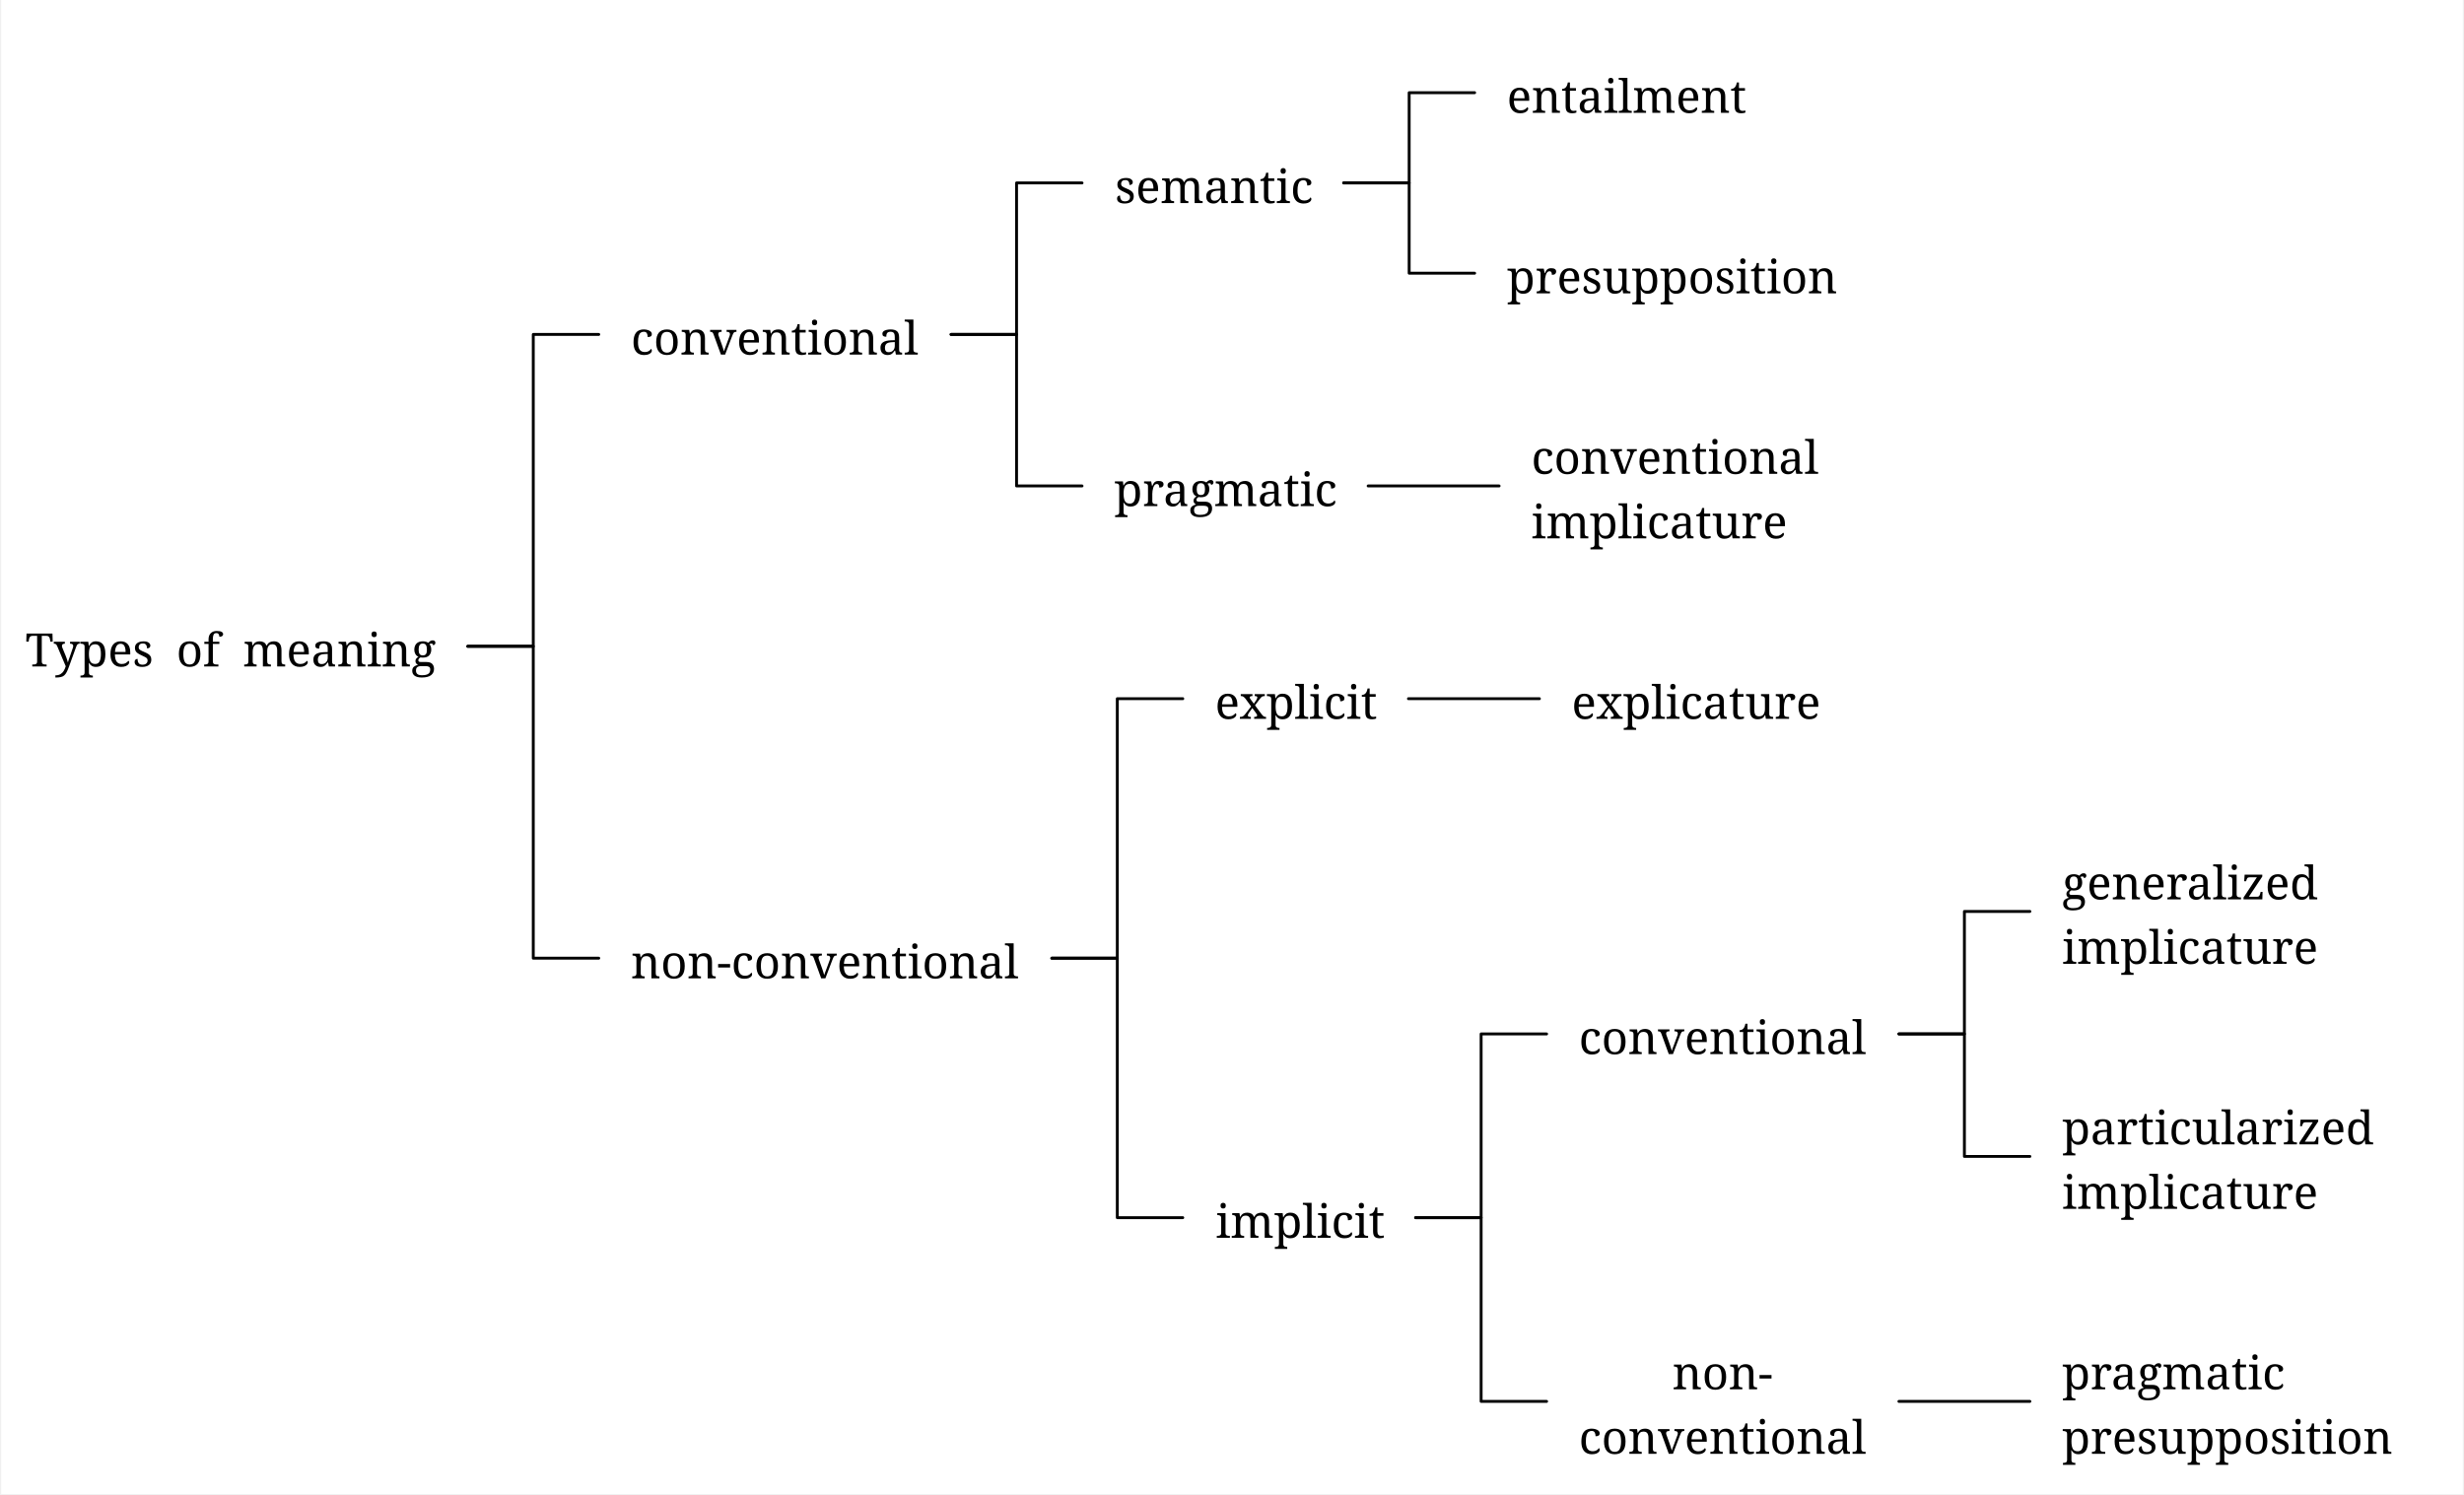
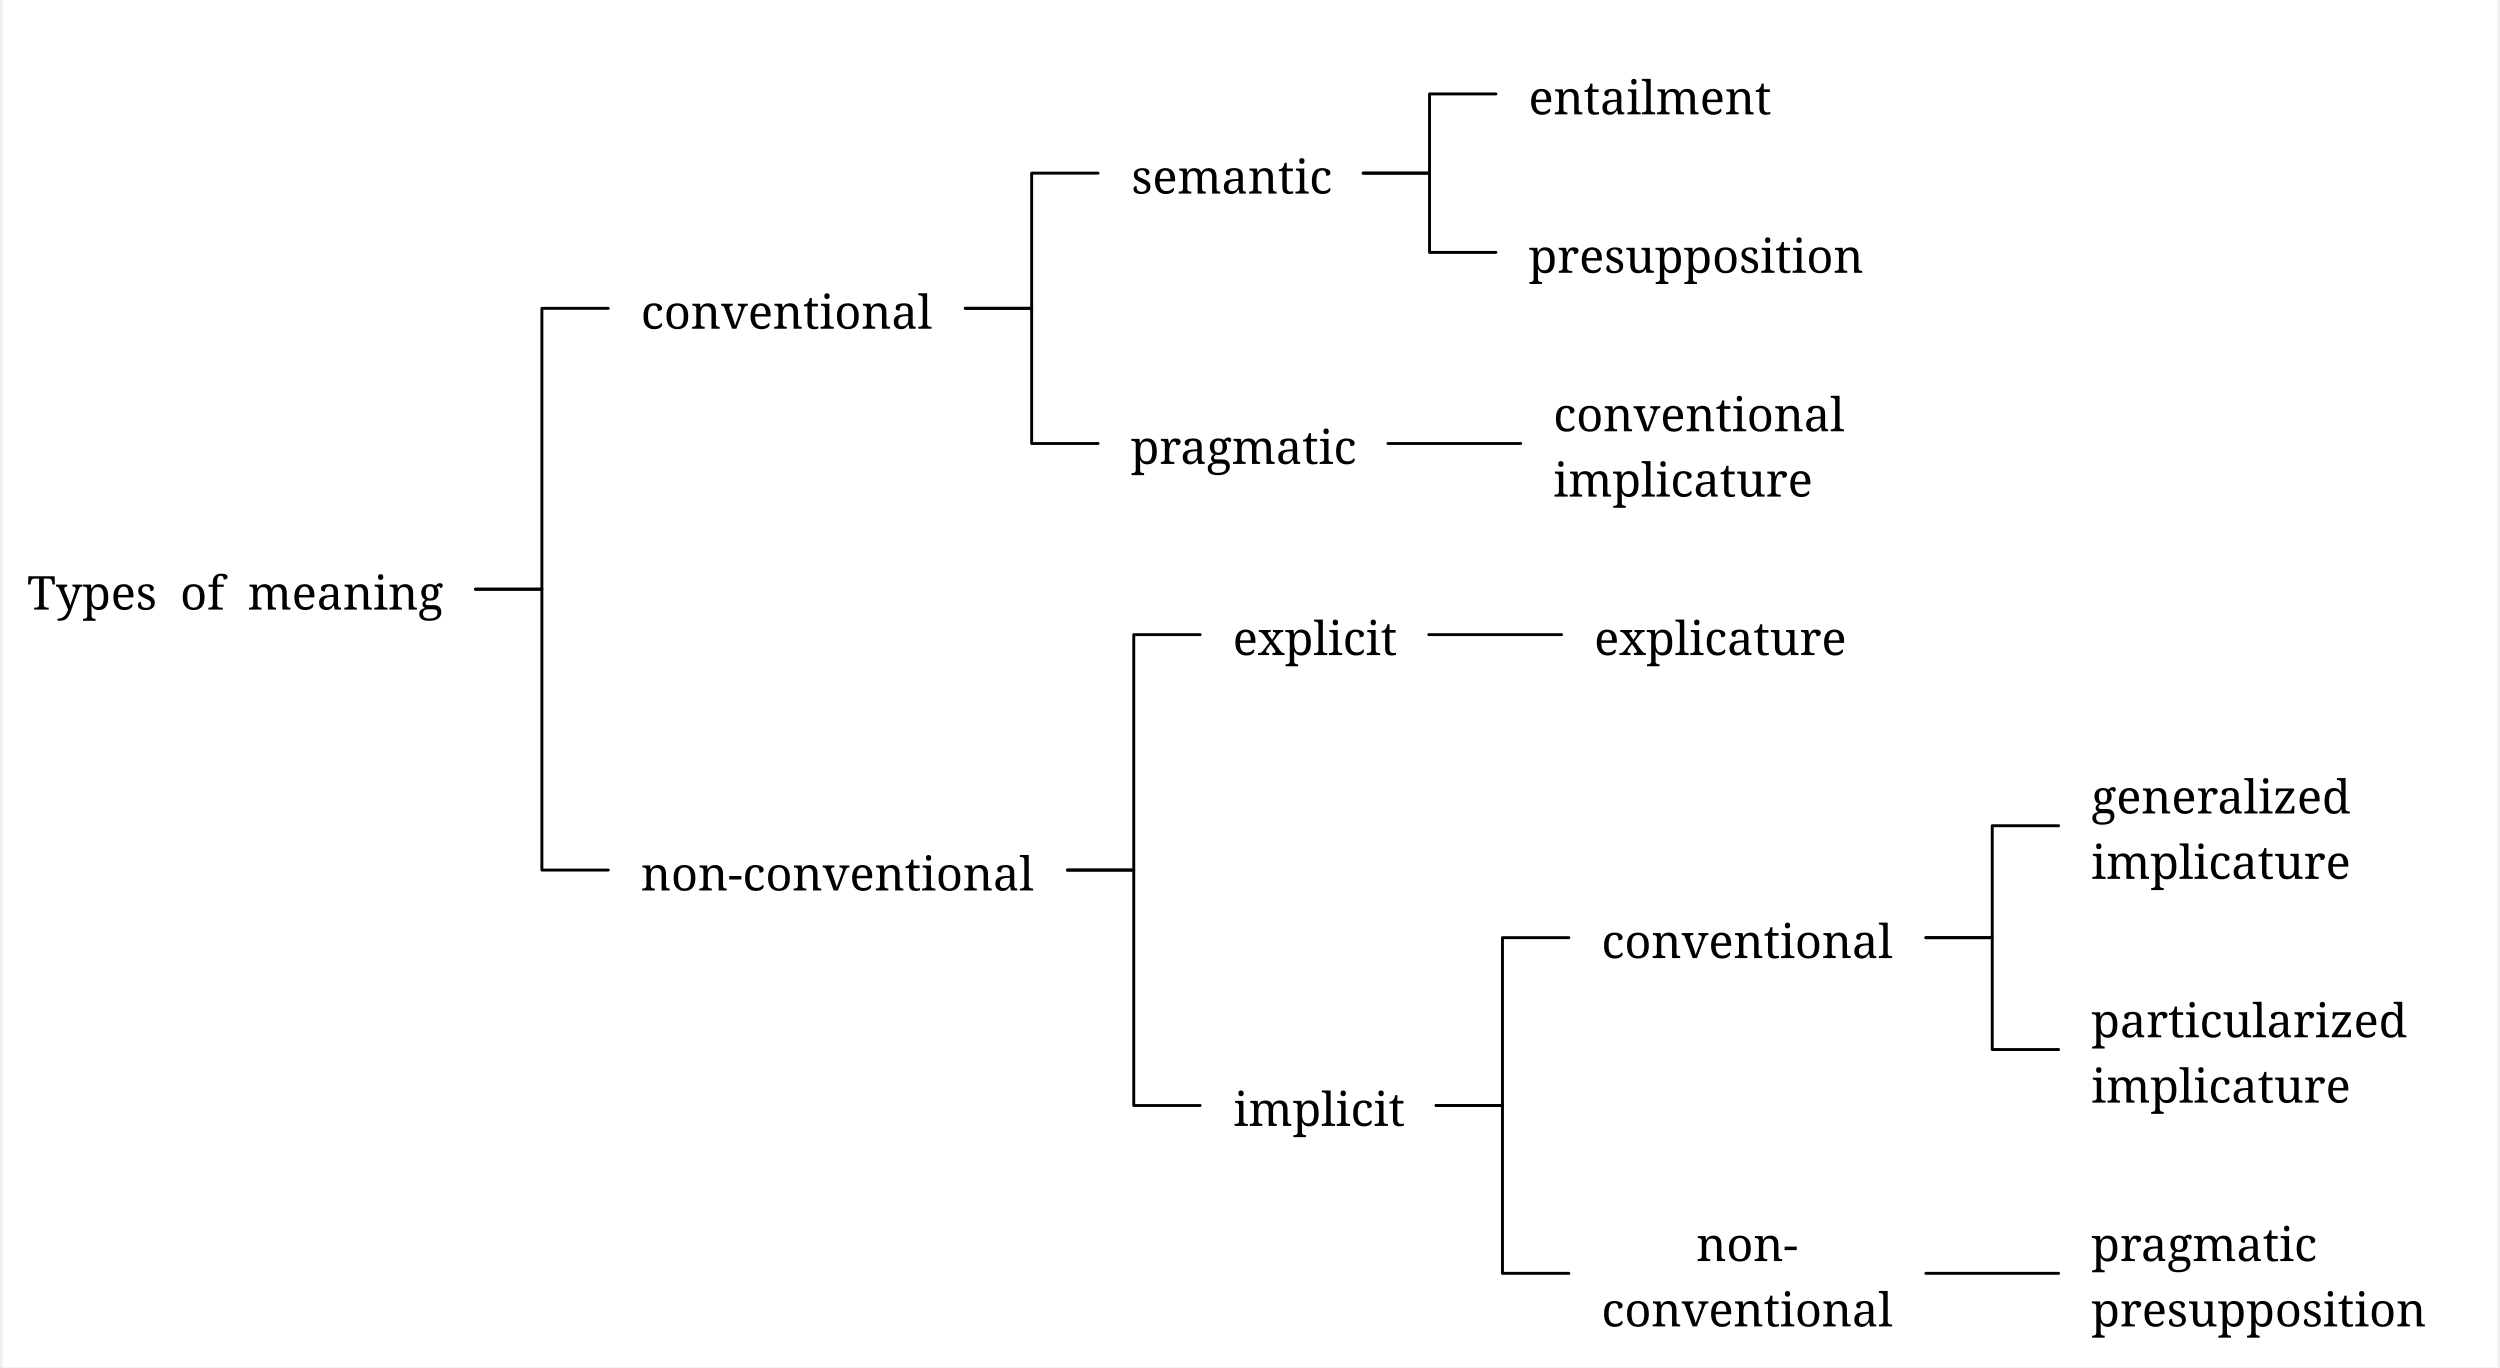
- <svg xmlns="http://www.w3.org/2000/svg" width="1693.6" height="1027.04" viewBox="-16.8, 0, 1710.4, 1038.24" version="1.1">
+ <svg xmlns="http://www.w3.org/2000/svg" width="1693.6" height="926.24" viewBox="-16.8, 0, 1710.4, 937.44" version="1.1">
  <defs>
    <marker id="arrow" markerUnits="userSpaceOnUse" viewBox="0 0 10 10" refX="10" refY="5" markerWidth="16.8" markerHeight="16.8" orient="auto">
      <path d="M 0 0 L 10 5 L 0 10" fill="black" />
    </marker>
    <marker id="arrowBackward" markerUnits="userSpaceOnUse" viewBox="0 0 10 10" refX="5" refY="5" markerWidth="16.8" markerHeight="16.8" orient="auto">
      <path d="M 0 0 L 10 5 L 0 10 z" fill="black" />
    </marker>
    <marker id="arrowForward" markerUnits="userSpaceOnUse" viewBox="0 0 10 10" refX="5" refY="5" markerWidth="16.8" markerHeight="16.8" orient="auto">
      <path d="M 10 0 L 0 5 L 10 10 z" fill="black" />
    </marker>
    <marker id="arrowBothways" markerUnits="userSpaceOnUse" viewBox="0 0 30 10" refX="15" refY="5" markerWidth="50.4" markerHeight="16.8" orient="auto">
      <path d="M 0 5 L 10 0 L 10 5 L 20 5 L 20 0 L 30 5 L 20 10 L 20 5 L 10 5 L 10 10 z" fill="black" />
    </marker>
    <pattern id="hatchBlack" x="10" y="10" width="10" height="10" patternUnits="userSpaceOnUse" patternTransform="rotate(45)">
      <line x1="0" y="0" x2="0" y2="10" stroke="black" stroke-width="4" />
    </pattern>
    <pattern id="hatchForNode" x="10" y="10" width="10" height="10" patternUnits="userSpaceOnUse" patternTransform="rotate(45)">
      <line x1="0" y="0" x2="0" y2="10" stroke="black" stroke-width="4" />
    </pattern>
    <pattern id="hatchForLeaf" x="10" y="10" width="10" height="10" patternUnits="userSpaceOnUse" patternTransform="rotate(45)">
      <line x1="0" y="0" x2="0" y2="10" stroke="black" stroke-width="4" />
    </pattern>
  </defs>
-   <rect x="-16.8" y="0" width="1710.4" height="1038.24" stroke="none" fill="white" />"
- <text white-space="pre" alignment-baseline="text-top" style="fill: black; storoke-width: 0; font-size: 32px;" x="0" y="463.12">
-     <tspan x="0" y="463.12" style="" text-decoration="" font-family="'Noto Serif', 'Noto Serif JP', OpenMoji, 'OpenMoji Color', 'OpenMoji Black', serif">Types<tspan style="fill:none;">￭</tspan>of<tspan style="fill:none;">￭</tspan>meaning</tspan>
+   <rect x="-16.8" y="0" width="1710.4" height="937.44" stroke="none" fill="white" />"
+ <text white-space="pre" alignment-baseline="text-top" style="fill: black; storoke-width: 0; font-size: 32px;" x="0" y="417.97">
+     <tspan x="0" y="417.97" style="" text-decoration="" font-family="'Noto Serif', 'Noto Serif JP', OpenMoji, 'OpenMoji Color', 'OpenMoji Black', serif">Types<tspan style="fill:none;">￭</tspan>of<tspan style="fill:none;">￭</tspan>meaning</tspan>
  </text>
-   <text white-space="pre" alignment-baseline="text-top" style="fill: black; storoke-width: 0; font-size: 32px;" x="420.8" y="246.4">
-     <tspan x="420.8" y="246.4" style="" text-decoration="" font-family="'Noto Serif', 'Noto Serif JP', OpenMoji, 'OpenMoji Color', 'OpenMoji Black', serif">conventional</tspan>
+   <text white-space="pre" alignment-baseline="text-top" style="fill: black; storoke-width: 0; font-size: 32px;" x="420.8" y="225.4">
+     <tspan x="420.8" y="225.4" style="" text-decoration="" font-family="'Noto Serif', 'Noto Serif JP', OpenMoji, 'OpenMoji Color', 'OpenMoji Black', serif">conventional</tspan>
  </text>
-   <text white-space="pre" alignment-baseline="text-top" style="fill: black; storoke-width: 0; font-size: 32px;" x="757.1" y="141.12">
-     <tspan x="757.1" y="141.12" style="" text-decoration="" font-family="'Noto Serif', 'Noto Serif JP', OpenMoji, 'OpenMoji Color', 'OpenMoji Black', serif">semantic</tspan>
+   <text white-space="pre" alignment-baseline="text-top" style="fill: black; storoke-width: 0; font-size: 32px;" x="757.1" y="132.72">
+     <tspan x="757.1" y="132.72" style="" text-decoration="" font-family="'Noto Serif', 'Noto Serif JP', OpenMoji, 'OpenMoji Color', 'OpenMoji Black', serif">semantic</tspan>
  </text>
  <text white-space="pre" alignment-baseline="text-top" style="fill: black; storoke-width: 0; font-size: 32px;" x="1029.4" y="78.4">
    <tspan x="1029.4" y="78.4" style="" text-decoration="" font-family="'Noto Serif', 'Noto Serif JP', OpenMoji, 'OpenMoji Color', 'OpenMoji Black', serif">entailment</tspan>
  </text>
-   <text white-space="pre" alignment-baseline="text-top" style="fill: black; storoke-width: 0; font-size: 32px;" x="1029.4" y="203.84">
-     <tspan x="1029.4" y="203.84" style="" text-decoration="" font-family="'Noto Serif', 'Noto Serif JP', OpenMoji, 'OpenMoji Color', 'OpenMoji Black', serif">presupposition</tspan>
+   <text white-space="pre" alignment-baseline="text-top" style="fill: black; storoke-width: 0; font-size: 32px;" x="1029.4" y="187.04">
+     <tspan x="1029.4" y="187.04" style="" text-decoration="" font-family="'Noto Serif', 'Noto Serif JP', OpenMoji, 'OpenMoji Color', 'OpenMoji Black', serif">presupposition</tspan>
  </text>
-   <text white-space="pre" alignment-baseline="text-top" style="fill: black; storoke-width: 0; font-size: 32px;" x="756.6" y="351.68">
-     <tspan x="756.6" y="351.68" style="" text-decoration="" font-family="'Noto Serif', 'Noto Serif JP', OpenMoji, 'OpenMoji Color', 'OpenMoji Black', serif">pragmatic</tspan>
+   <text white-space="pre" alignment-baseline="text-top" style="fill: black; storoke-width: 0; font-size: 32px;" x="756.6" y="318.08">
+     <tspan x="756.6" y="318.08" style="" text-decoration="" font-family="'Noto Serif', 'Noto Serif JP', OpenMoji, 'OpenMoji Color', 'OpenMoji Black', serif">pragmatic</tspan>
  </text>
-   <text white-space="pre" alignment-baseline="text-top" style="fill: black; storoke-width: 0; font-size: 32px;" x="1046.4" y="329.28">
-     <tspan x="1046.4" y="329.28" style="" text-decoration="" font-family="'Noto Serif', 'Noto Serif JP', OpenMoji, 'OpenMoji Color', 'OpenMoji Black', serif">conventional</tspan>
-     <tspan x="1046.4" y="374.08" style="" text-decoration="" font-family="'Noto Serif', 'Noto Serif JP', OpenMoji, 'OpenMoji Color', 'OpenMoji Black', serif">implicature</tspan>
+   <text white-space="pre" alignment-baseline="text-top" style="fill: black; storoke-width: 0; font-size: 32px;" x="1046.4" y="295.68">
+     <tspan x="1046.4" y="295.68" style="" text-decoration="" font-family="'Noto Serif', 'Noto Serif JP', OpenMoji, 'OpenMoji Color', 'OpenMoji Black', serif">conventional</tspan>
+     <tspan x="1046.4" y="340.48" style="" text-decoration="" font-family="'Noto Serif', 'Noto Serif JP', OpenMoji, 'OpenMoji Color', 'OpenMoji Black', serif">implicature</tspan>
  </text>
-   <text white-space="pre" alignment-baseline="text-top" style="fill: black; storoke-width: 0; font-size: 32px;" x="420.8" y="679.84">
-     <tspan x="420.8" y="679.84" style="" text-decoration="" font-family="'Noto Serif', 'Noto Serif JP', OpenMoji, 'OpenMoji Color', 'OpenMoji Black', serif">non-conventional</tspan>
+   <text white-space="pre" alignment-baseline="text-top" style="fill: black; storoke-width: 0; font-size: 32px;" x="420.8" y="610.54">
+     <tspan x="420.8" y="610.54" style="" text-decoration="" font-family="'Noto Serif', 'Noto Serif JP', OpenMoji, 'OpenMoji Color', 'OpenMoji Black', serif">non-conventional</tspan>
  </text>
-   <text white-space="pre" alignment-baseline="text-top" style="fill: black; storoke-width: 0; font-size: 32px;" x="826.6" y="499.52">
-     <tspan x="826.6" y="499.52" style="" text-decoration="" font-family="'Noto Serif', 'Noto Serif JP', OpenMoji, 'OpenMoji Color', 'OpenMoji Black', serif">explicit</tspan>
+   <text white-space="pre" alignment-baseline="text-top" style="fill: black; storoke-width: 0; font-size: 32px;" x="826.6" y="449.12">
+     <tspan x="826.6" y="449.12" style="" text-decoration="" font-family="'Noto Serif', 'Noto Serif JP', OpenMoji, 'OpenMoji Color', 'OpenMoji Black', serif">explicit</tspan>
  </text>
-   <text white-space="pre" alignment-baseline="text-top" style="fill: black; storoke-width: 0; font-size: 32px;" x="1074.4" y="499.52">
-     <tspan x="1074.4" y="499.52" style="" text-decoration="" font-family="'Noto Serif', 'Noto Serif JP', OpenMoji, 'OpenMoji Color', 'OpenMoji Black', serif">explicature</tspan>
+   <text white-space="pre" alignment-baseline="text-top" style="fill: black; storoke-width: 0; font-size: 32px;" x="1074.4" y="449.12">
+     <tspan x="1074.4" y="449.12" style="" text-decoration="" font-family="'Noto Serif', 'Noto Serif JP', OpenMoji, 'OpenMoji Color', 'OpenMoji Black', serif">explicature</tspan>
  </text>
-   <text white-space="pre" alignment-baseline="text-top" style="fill: black; storoke-width: 0; font-size: 32px;" x="827.1" y="860.16">
-     <tspan x="827.1" y="860.16" style="" text-decoration="" font-family="'Noto Serif', 'Noto Serif JP', OpenMoji, 'OpenMoji Color', 'OpenMoji Black', serif">implicit</tspan>
+   <text white-space="pre" alignment-baseline="text-top" style="fill: black; storoke-width: 0; font-size: 32px;" x="827.1" y="771.96">
+     <tspan x="827.1" y="771.96" style="" text-decoration="" font-family="'Noto Serif', 'Noto Serif JP', OpenMoji, 'OpenMoji Color', 'OpenMoji Black', serif">implicit</tspan>
  </text>
-   <text white-space="pre" alignment-baseline="text-top" style="fill: black; storoke-width: 0; font-size: 32px;" x="1079.4" y="732.48">
-     <tspan x="1079.4" y="732.48" style="" text-decoration="" font-family="'Noto Serif', 'Noto Serif JP', OpenMoji, 'OpenMoji Color', 'OpenMoji Black', serif">conventional</tspan>
+   <text white-space="pre" alignment-baseline="text-top" style="fill: black; storoke-width: 0; font-size: 32px;" x="1079.4" y="656.88">
+     <tspan x="1079.4" y="656.88" style="" text-decoration="" font-family="'Noto Serif', 'Noto Serif JP', OpenMoji, 'OpenMoji Color', 'OpenMoji Black', serif">conventional</tspan>
  </text>
-   <text white-space="pre" alignment-baseline="text-top" style="fill: black; storoke-width: 0; font-size: 32px;" x="1415.7" y="624.96">
-     <tspan x="1415.2" y="624.96" style="" text-decoration="" font-family="'Noto Serif', 'Noto Serif JP', OpenMoji, 'OpenMoji Color', 'OpenMoji Black', serif">generalized</tspan>
-     <tspan x="1415.2" y="669.76" style="" text-decoration="" font-family="'Noto Serif', 'Noto Serif JP', OpenMoji, 'OpenMoji Color', 'OpenMoji Black', serif">implicature</tspan>
+   <text white-space="pre" alignment-baseline="text-top" style="fill: black; storoke-width: 0; font-size: 32px;" x="1415.7" y="557.76">
+     <tspan x="1415.2" y="557.76" style="" text-decoration="" font-family="'Noto Serif', 'Noto Serif JP', OpenMoji, 'OpenMoji Color', 'OpenMoji Black', serif">generalized</tspan>
+     <tspan x="1415.2" y="602.56" style="" text-decoration="" font-family="'Noto Serif', 'Noto Serif JP', OpenMoji, 'OpenMoji Color', 'OpenMoji Black', serif">implicature</tspan>
  </text>
-   <text white-space="pre" alignment-baseline="text-top" style="fill: black; storoke-width: 0; font-size: 32px;" x="1415.2" y="795.2">
-     <tspan x="1415.2" y="795.2" style="" text-decoration="" font-family="'Noto Serif', 'Noto Serif JP', OpenMoji, 'OpenMoji Color', 'OpenMoji Black', serif">particularized</tspan>
-     <tspan x="1415.2" y="840.0" style="" text-decoration="" font-family="'Noto Serif', 'Noto Serif JP', OpenMoji, 'OpenMoji Color', 'OpenMoji Black', serif">implicature</tspan>
+   <text white-space="pre" alignment-baseline="text-top" style="fill: black; storoke-width: 0; font-size: 32px;" x="1415.2" y="711.2">
+     <tspan x="1415.2" y="711.2" style="" text-decoration="" font-family="'Noto Serif', 'Noto Serif JP', OpenMoji, 'OpenMoji Color', 'OpenMoji Black', serif">particularized</tspan>
+     <tspan x="1415.2" y="756" style="" text-decoration="" font-family="'Noto Serif', 'Noto Serif JP', OpenMoji, 'OpenMoji Color', 'OpenMoji Black', serif">implicature</tspan>
  </text>
-   <text white-space="pre" alignment-baseline="text-top" style="fill: black; storoke-width: 0; font-size: 32px;" x="1079.4" y="965.44">
-     <tspan x="1144.4" y="965.44" style="" text-decoration="" font-family="'Noto Serif', 'Noto Serif JP', OpenMoji, 'OpenMoji Color', 'OpenMoji Black', serif">non-</tspan>
-     <tspan x="1079.4" y="1010.24" style="" text-decoration="" font-family="'Noto Serif', 'Noto Serif JP', OpenMoji, 'OpenMoji Color', 'OpenMoji Black', serif">conventional</tspan>
+   <text white-space="pre" alignment-baseline="text-top" style="fill: black; storoke-width: 0; font-size: 32px;" x="1079.4" y="864.64">
+     <tspan x="1144.4" y="864.64" style="" text-decoration="" font-family="'Noto Serif', 'Noto Serif JP', OpenMoji, 'OpenMoji Color', 'OpenMoji Black', serif">non-</tspan>
+     <tspan x="1079.4" y="909.44" style="" text-decoration="" font-family="'Noto Serif', 'Noto Serif JP', OpenMoji, 'OpenMoji Color', 'OpenMoji Black', serif">conventional</tspan>
  </text>
-   <text white-space="pre" alignment-baseline="text-top" style="fill: black; storoke-width: 0; font-size: 32px;" x="1415.2" y="965.44">
-     <tspan x="1415.2" y="965.44" style="" text-decoration="" font-family="'Noto Serif', 'Noto Serif JP', OpenMoji, 'OpenMoji Color', 'OpenMoji Black', serif">pragmatic</tspan>
-     <tspan x="1415.2" y="1010.24" style="" text-decoration="" font-family="'Noto Serif', 'Noto Serif JP', OpenMoji, 'OpenMoji Color', 'OpenMoji Black', serif">presupposition</tspan>
+   <text white-space="pre" alignment-baseline="text-top" style="fill: black; storoke-width: 0; font-size: 32px;" x="1415.2" y="864.64">
+     <tspan x="1415.2" y="864.64" style="" text-decoration="" font-family="'Noto Serif', 'Noto Serif JP', OpenMoji, 'OpenMoji Color', 'OpenMoji Black', serif">pragmatic</tspan>
+     <tspan x="1415.2" y="909.44" style="" text-decoration="" font-family="'Noto Serif', 'Noto Serif JP', OpenMoji, 'OpenMoji Color', 'OpenMoji Black', serif">presupposition</tspan>
  </text>
-   <polyline style="stroke:black; stroke-width:2; fill:none; stroke-linejoin:round; stroke-linecap:round;" points="398.4 232.4 352.9 232.4 352.9 449.12 307.4 449.12" />
-   <polyline style="stroke:black; stroke-width:2; fill:none; stroke-linejoin:round; stroke-linecap:round;" points="398.4 665.84 352.9 665.84 352.9 449.12 307.4 449.12" />
-   <polyline style="stroke:black; stroke-width:2; fill:none; stroke-linejoin:round; stroke-linecap:round;" points="734.2 127.12 688.7 127.12 688.7 232.4 643.2 232.4" />
-   <polyline style="stroke:black; stroke-width:2; fill:none; stroke-linejoin:round; stroke-linecap:round;" points="734.2 337.68 688.7 337.68 688.7 232.4 643.2 232.4" />
-   <polyline style="stroke:black; stroke-width:2; fill:none; stroke-linejoin:round; stroke-linecap:round;" points="1007 64.4 961.5 64.4 961.5 127.12 916 127.12" />
-   <polyline style="stroke:black; stroke-width:2; fill:none; stroke-linejoin:round; stroke-linecap:round;" points="1007 189.84 961.5 189.84 961.5 127.12 916 127.12" />
-   <polyline style="stroke:black; stroke-width:2; fill:none; stroke-linejoin:round; stroke-linecap:round;" points="1024 337.68 978.5 337.68 978.5 337.68 933 337.68" />
-   <polyline style="stroke:black; stroke-width:2; fill:none; stroke-linejoin:round; stroke-linecap:round;" points="804.2 485.52 758.7 485.52 758.7 665.84 713.2 665.84" />
-   <polyline style="stroke:black; stroke-width:2; fill:none; stroke-linejoin:round; stroke-linecap:round;" points="804.2 846.16 758.7 846.16 758.7 665.84 713.2 665.84" />
-   <polyline style="stroke:black; stroke-width:2; fill:none; stroke-linejoin:round; stroke-linecap:round;" points="1052 485.52 1006.5 485.52 1006.5 485.52 961 485.52" />
-   <polyline style="stroke:black; stroke-width:2; fill:none; stroke-linejoin:round; stroke-linecap:round;" points="1057 718.48 1011.5 718.48 1011.5 846.16 966 846.16" />
-   <polyline style="stroke:black; stroke-width:2; fill:none; stroke-linejoin:round; stroke-linecap:round;" points="1057 973.84 1011.5 973.84 1011.5 846.16 966 846.16" />
-   <polyline style="stroke:black; stroke-width:2; fill:none; stroke-linejoin:round; stroke-linecap:round;" points="1392.8 633.36 1347.3 633.36 1347.3 718.48 1301.8 718.48" />
-   <polyline style="stroke:black; stroke-width:2; fill:none; stroke-linejoin:round; stroke-linecap:round;" points="1392.8 803.6 1347.3 803.6 1347.3 718.48 1301.8 718.48" />
-   <polyline style="stroke:black; stroke-width:2; fill:none; stroke-linejoin:round; stroke-linecap:round;" points="1392.8 973.84 1347.3 973.84 1347.3 973.84 1301.8 973.84" />
+   <polyline style="stroke:black; stroke-width:2; fill:none; stroke-linejoin:round; stroke-linecap:round;" points="398.4 211.4 352.9 211.4 352.9 403.97 307.4 403.97" />
+   <polyline style="stroke:black; stroke-width:2; fill:none; stroke-linejoin:round; stroke-linecap:round;" points="398.4 596.54 352.9 596.54 352.9 403.97 307.4 403.97" />
+   <polyline style="stroke:black; stroke-width:2; fill:none; stroke-linejoin:round; stroke-linecap:round;" points="734.2 118.72 688.7 118.72 688.7 211.4 643.2 211.4" />
+   <polyline style="stroke:black; stroke-width:2; fill:none; stroke-linejoin:round; stroke-linecap:round;" points="734.2 304.08 688.7 304.08 688.7 211.4 643.2 211.4" />
+   <polyline style="stroke:black; stroke-width:2; fill:none; stroke-linejoin:round; stroke-linecap:round;" points="1007 64.4 961.5 64.4 961.5 118.72 916 118.72" />
+   <polyline style="stroke:black; stroke-width:2; fill:none; stroke-linejoin:round; stroke-linecap:round;" points="1007 173.04 961.5 173.04 961.5 118.72 916 118.72" />
+   <polyline style="stroke:black; stroke-width:2; fill:none; stroke-linejoin:round; stroke-linecap:round;" points="1024 304.08 978.5 304.08 978.5 304.08 933 304.08" />
+   <polyline style="stroke:black; stroke-width:2; fill:none; stroke-linejoin:round; stroke-linecap:round;" points="804.2 435.12 758.7 435.12 758.7 596.54 713.2 596.54" />
+   <polyline style="stroke:black; stroke-width:2; fill:none; stroke-linejoin:round; stroke-linecap:round;" points="804.2 757.96 758.7 757.96 758.7 596.54 713.2 596.54" />
+   <polyline style="stroke:black; stroke-width:2; fill:none; stroke-linejoin:round; stroke-linecap:round;" points="1052 435.12 1006.5 435.12 1006.5 435.12 961 435.12" />
+   <polyline style="stroke:black; stroke-width:2; fill:none; stroke-linejoin:round; stroke-linecap:round;" points="1057 642.88 1011.5 642.88 1011.5 757.96 966 757.96" />
+   <polyline style="stroke:black; stroke-width:2; fill:none; stroke-linejoin:round; stroke-linecap:round;" points="1057 873.04 1011.5 873.04 1011.5 757.96 966 757.96" />
+   <polyline style="stroke:black; stroke-width:2; fill:none; stroke-linejoin:round; stroke-linecap:round;" points="1392.8 566.16 1347.3 566.16 1347.3 642.88 1301.8 642.88" />
+   <polyline style="stroke:black; stroke-width:2; fill:none; stroke-linejoin:round; stroke-linecap:round;" points="1392.8 719.6 1347.3 719.6 1347.3 642.88 1301.8 642.88" />
+   <polyline style="stroke:black; stroke-width:2; fill:none; stroke-linejoin:round; stroke-linecap:round;" points="1392.8 873.04 1347.3 873.04 1347.3 873.04 1301.8 873.04" />
</svg>
